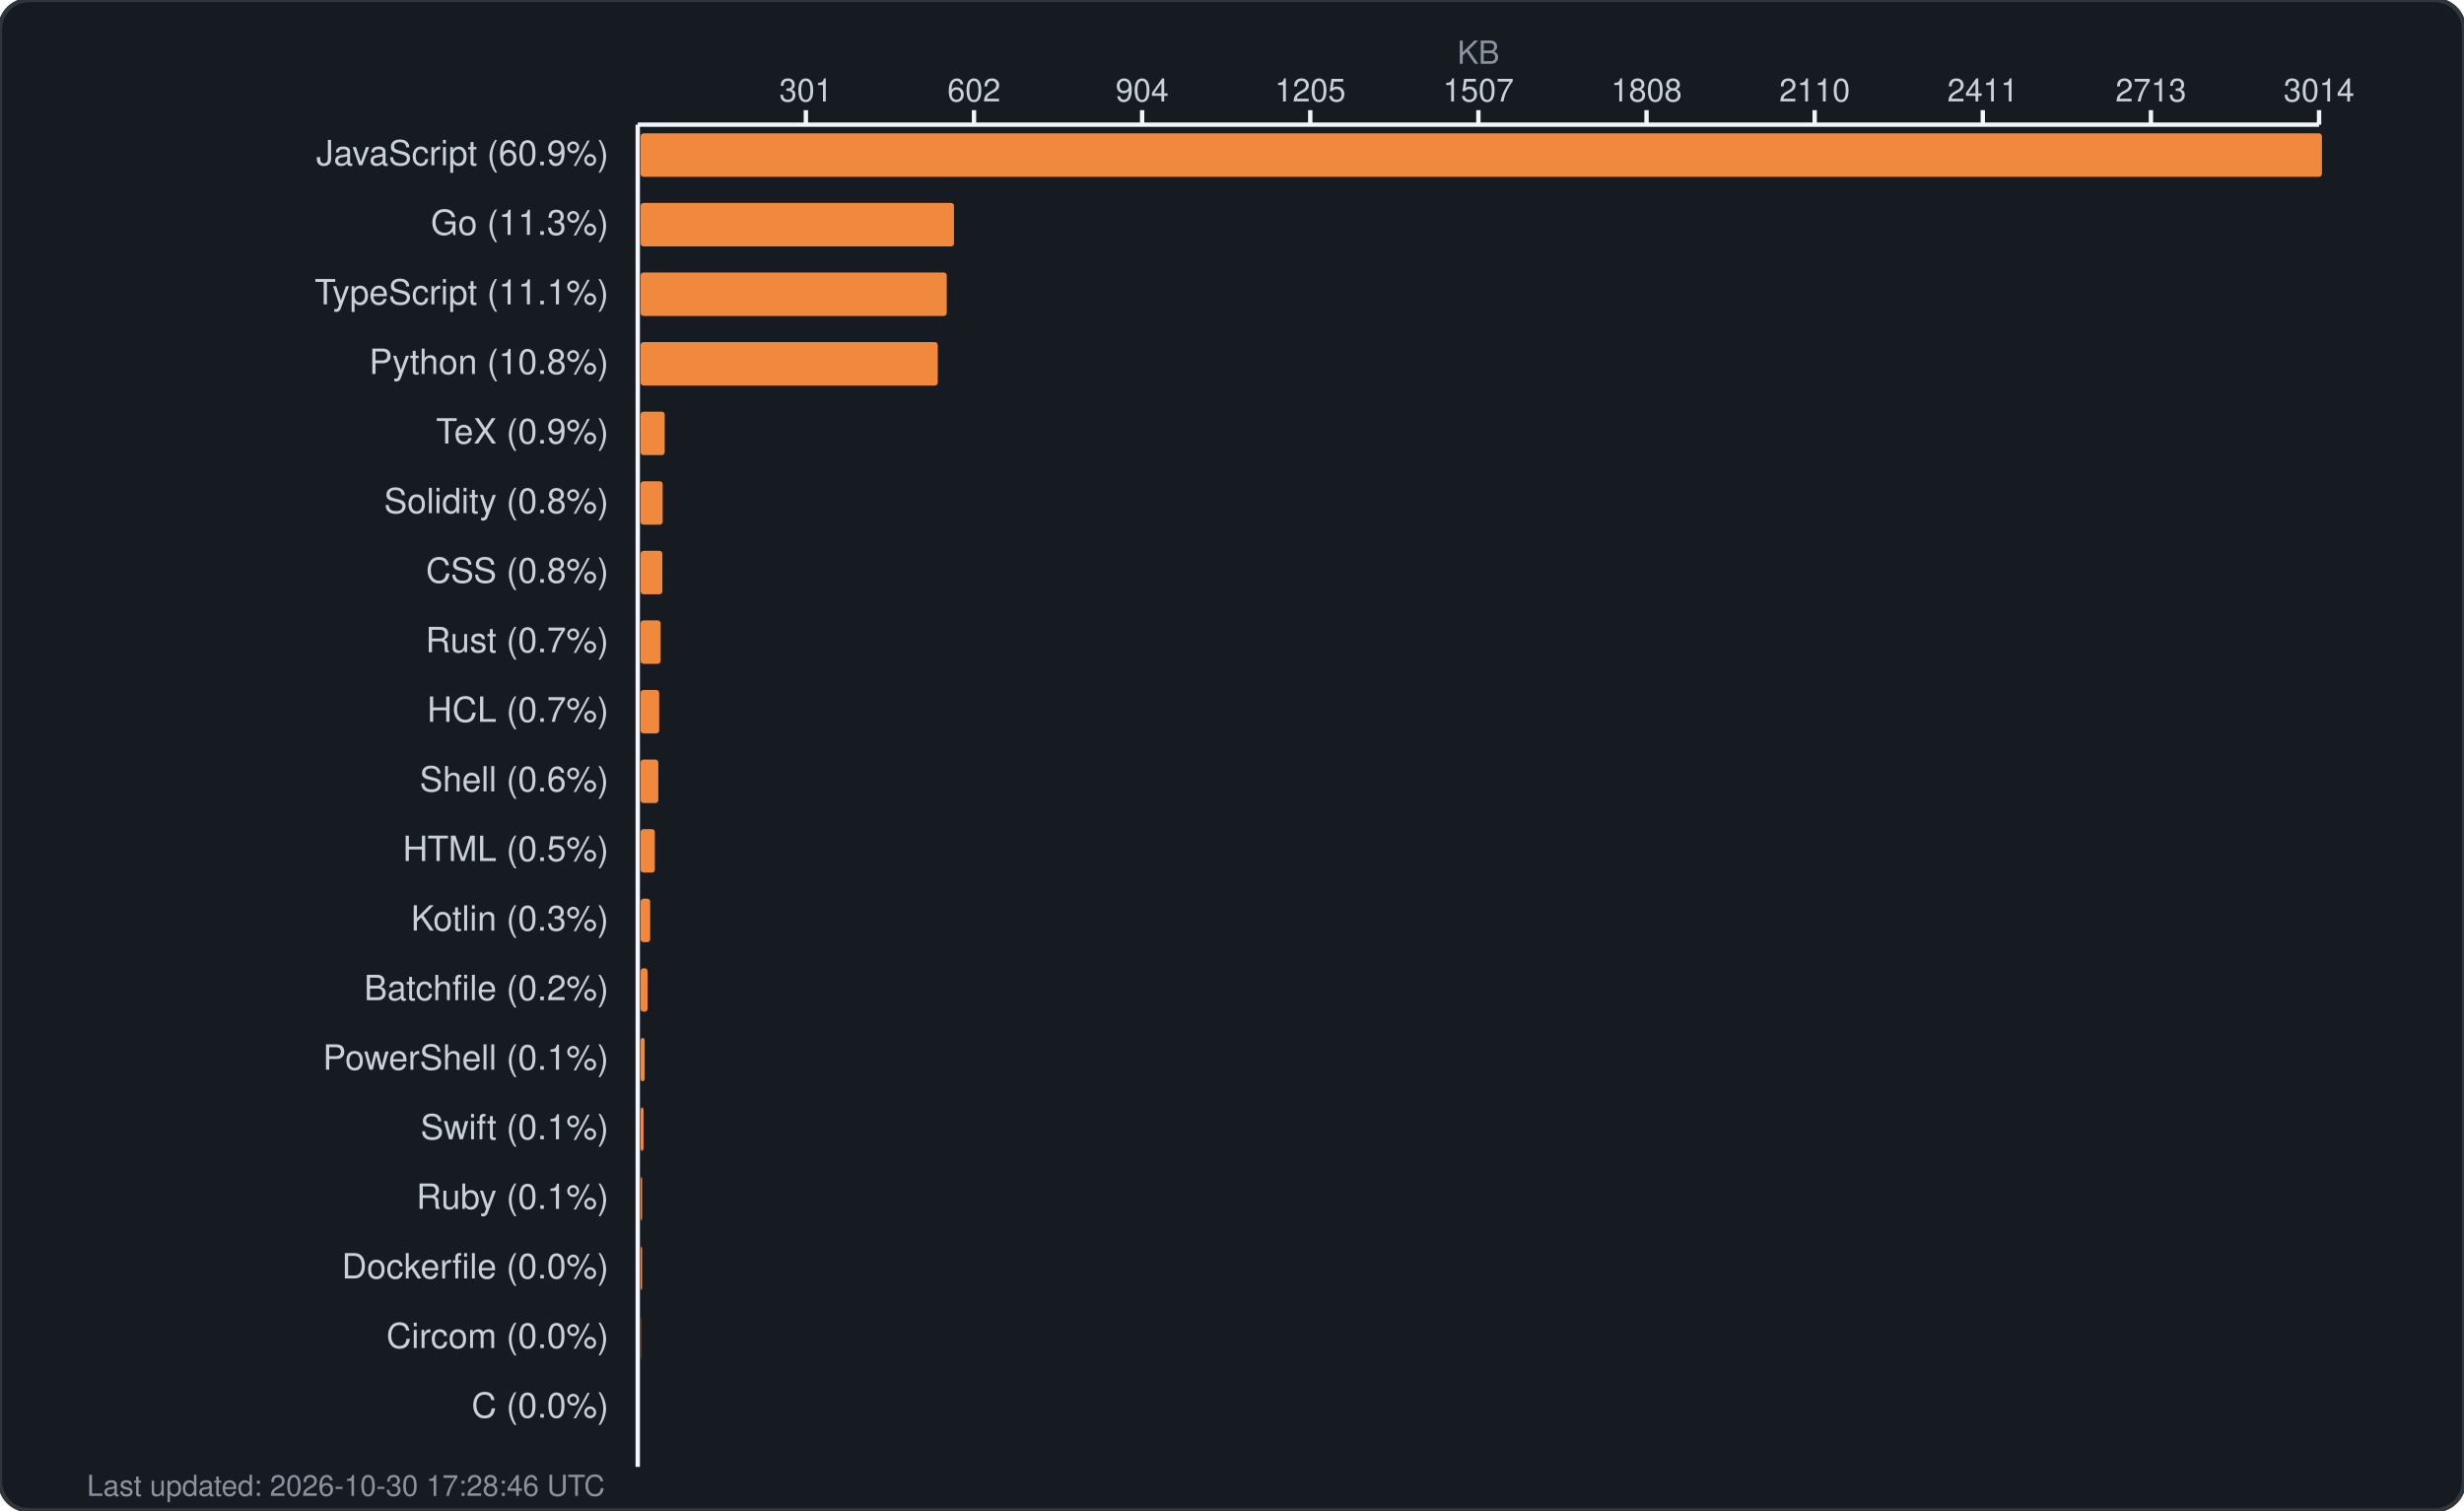
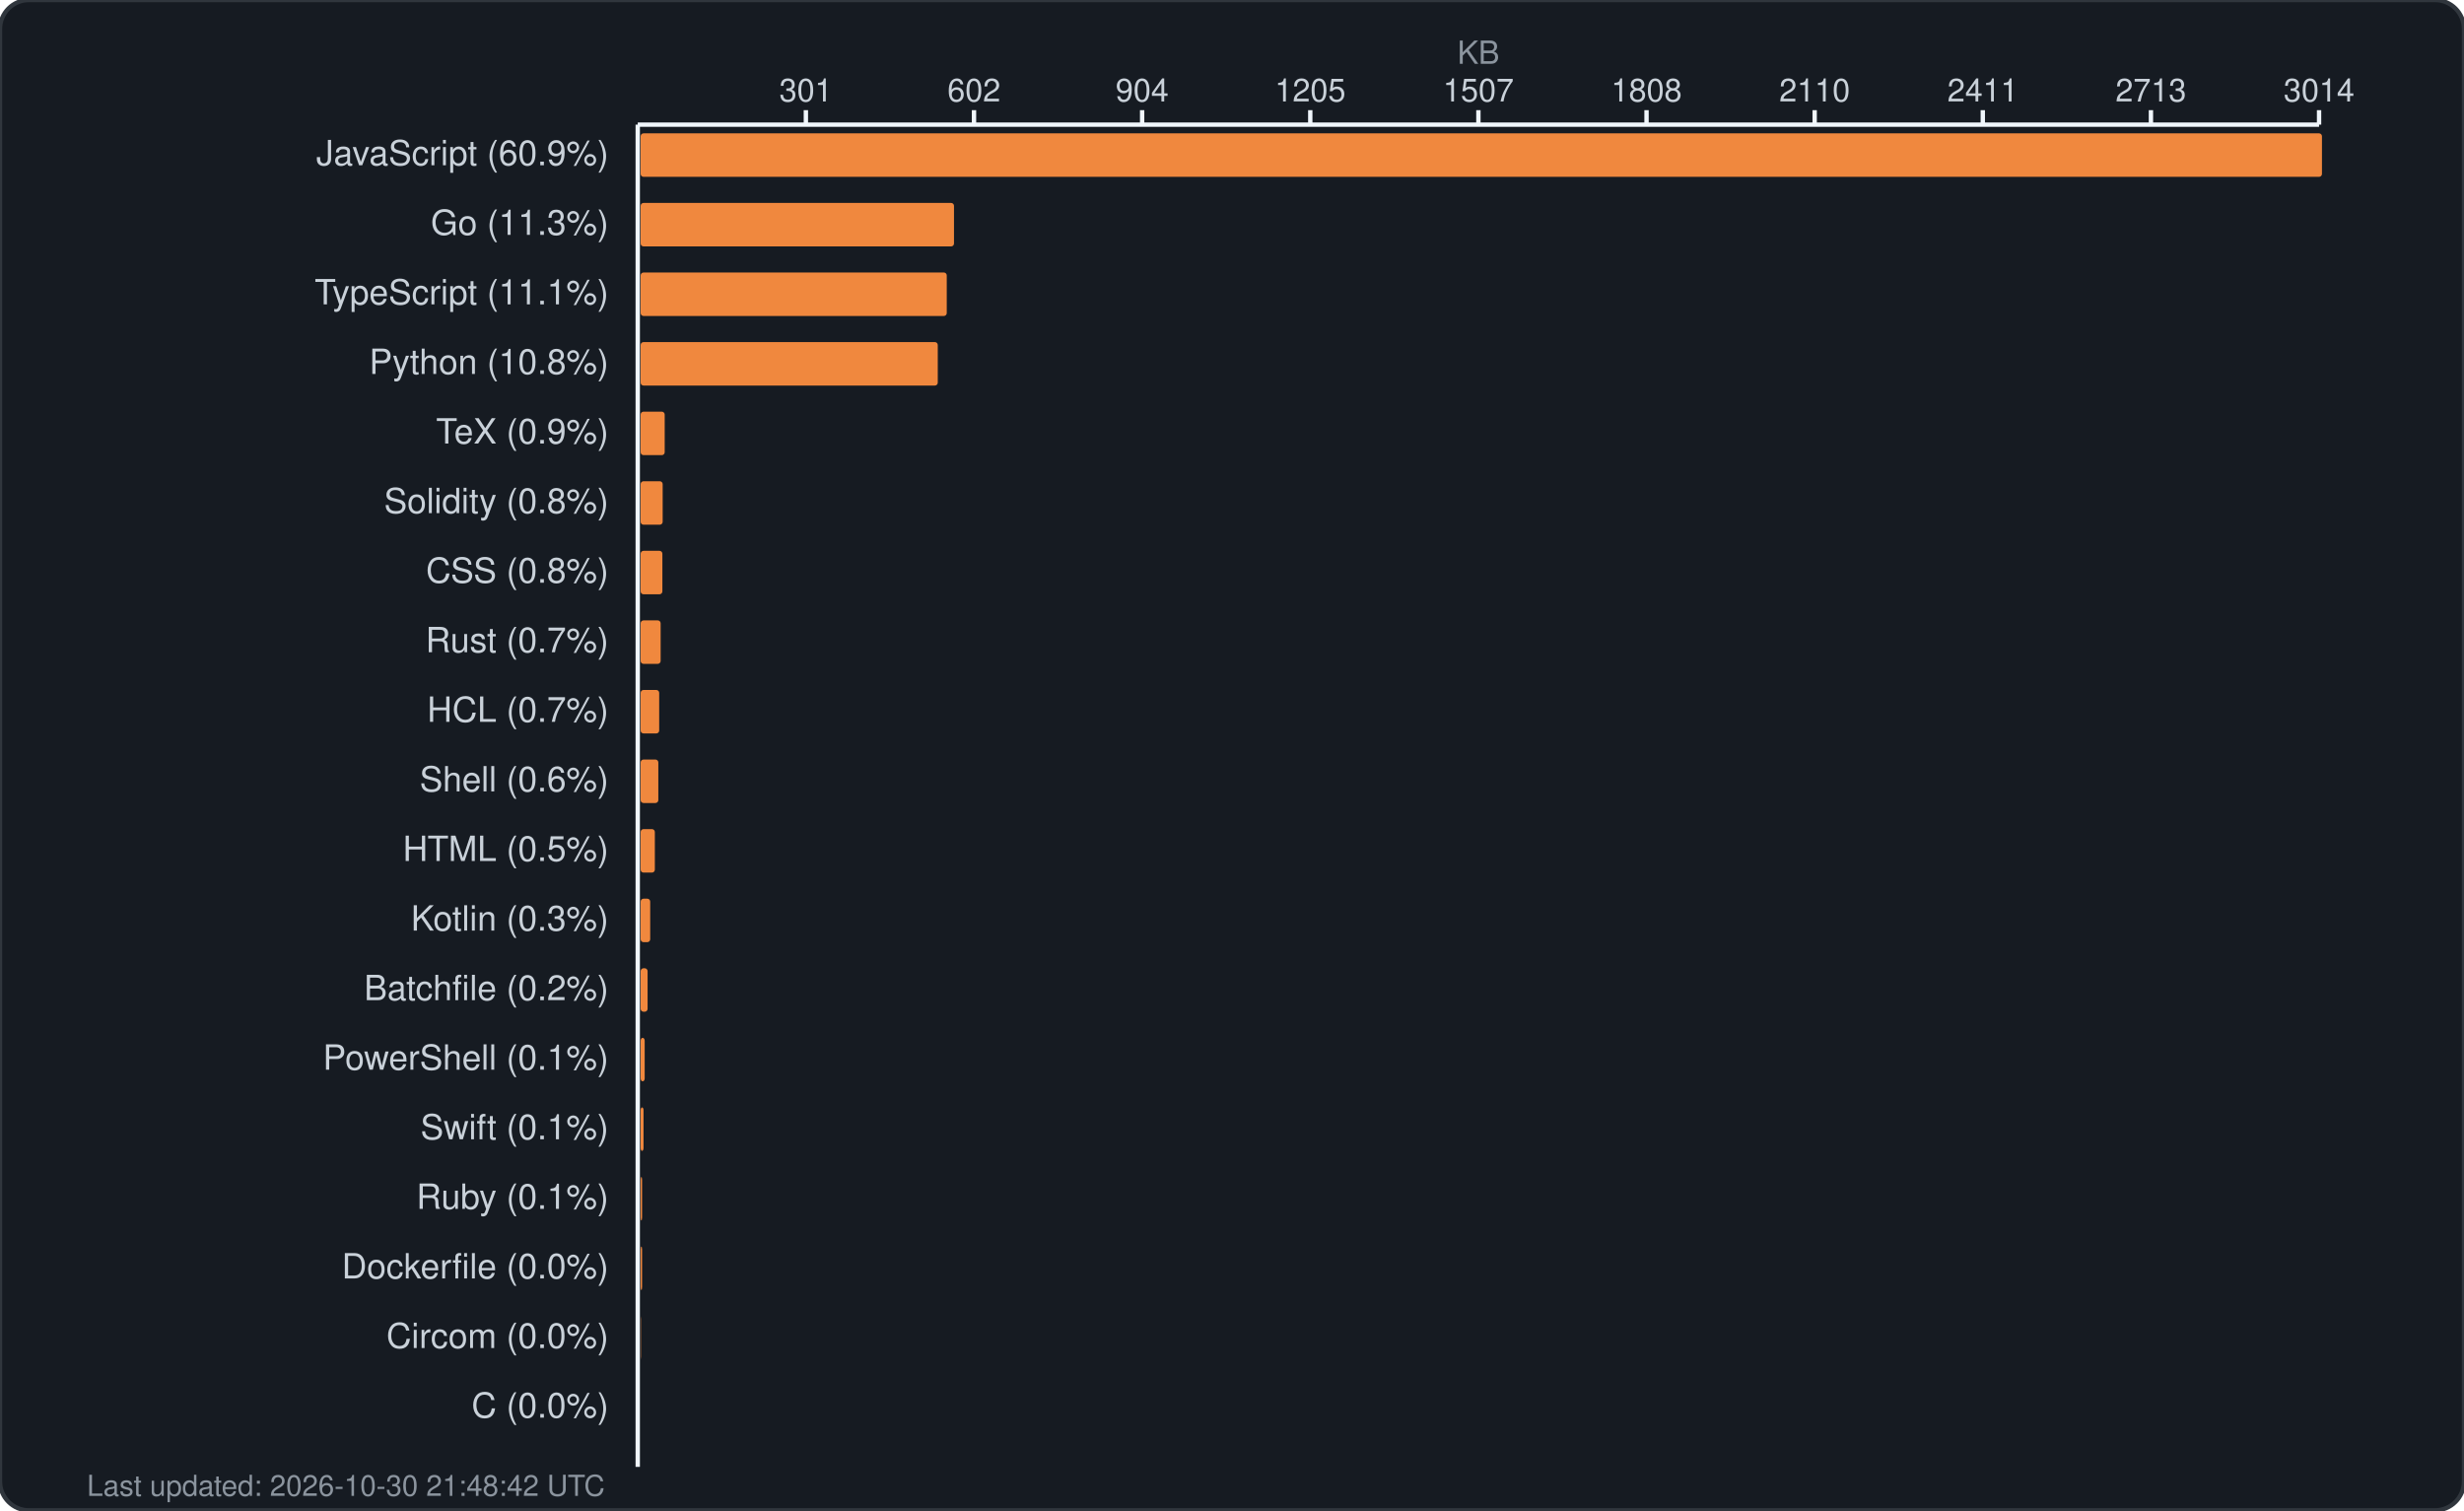
<svg xmlns="http://www.w3.org/2000/svg" width="850" height="521" viewBox="0 0 850 521" fill="none">
  <rect width="850" height="521" rx="10" fill="#161b22" stroke="#30363d" stroke-width="1.5" />
  <text x="510.0" y="22" fill="#8b949e" font-family="-apple-system, BlinkMacSystemFont, 'Segoe UI', Helvetica, Arial, sans-serif" font-size="11" text-anchor="middle">KB</text>
  <g fill="#c9d1d9" font-family="-apple-system, BlinkMacSystemFont, 'Segoe UI', Helvetica, Arial, sans-serif" font-size="11">
    <text x="278.0" y="35" text-anchor="middle">301</text>
    <line x1="278.0" y1="38" x2="278.0" y2="43" stroke="#f0f6fc" stroke-width="1.5" />
    <text x="336.0" y="35" text-anchor="middle">602</text>
    <line x1="336.0" y1="38" x2="336.0" y2="43" stroke="#f0f6fc" stroke-width="1.5" />
    <text x="394.0" y="35" text-anchor="middle">904</text>
    <line x1="394.0" y1="38" x2="394.0" y2="43" stroke="#f0f6fc" stroke-width="1.5" />
    <text x="452.0" y="35" text-anchor="middle">1205</text>
    <line x1="452.0" y1="38" x2="452.0" y2="43" stroke="#f0f6fc" stroke-width="1.5" />
    <text x="510.0" y="35" text-anchor="middle">1507</text>
    <line x1="510.0" y1="38" x2="510.0" y2="43" stroke="#f0f6fc" stroke-width="1.5" />
    <text x="568.0" y="35" text-anchor="middle">1808</text>
    <line x1="568.0" y1="38" x2="568.0" y2="43" stroke="#f0f6fc" stroke-width="1.5" />
    <text x="626.0" y="35" text-anchor="middle">2110</text>
    <line x1="626.0" y1="38" x2="626.0" y2="43" stroke="#f0f6fc" stroke-width="1.5" />
    <text x="684.0" y="35" text-anchor="middle">2411</text>
    <line x1="684.0" y1="38" x2="684.0" y2="43" stroke="#f0f6fc" stroke-width="1.5" />
    <text x="742.0" y="35" text-anchor="middle">2713</text>
    <line x1="742.0" y1="38" x2="742.0" y2="43" stroke="#f0f6fc" stroke-width="1.5" />
    <text x="800.0" y="35" text-anchor="middle">3014</text>
    <line x1="800.0" y1="38" x2="800.0" y2="43" stroke="#f0f6fc" stroke-width="1.5" />
    <line x1="220" y1="43" x2="800" y2="43" stroke="#f0f6fc" stroke-width="1.5" />
    <line x1="220" y1="43" x2="220" y2="506" stroke="#f0f6fc" stroke-width="1.5" />
  </g>
  <g>
    <text x="210" y="57" fill="#c9d1d9" font-family="-apple-system, BlinkMacSystemFont, 'Segoe UI', Helvetica, Arial, sans-serif" font-size="12" text-anchor="end">JavaScript (60.9%)</text>
    <rect x="221" y="46" width="580.0" height="15" rx="1" fill="#f0883e" />
    <text x="210" y="81" fill="#c9d1d9" font-family="-apple-system, BlinkMacSystemFont, 'Segoe UI', Helvetica, Arial, sans-serif" font-size="12" text-anchor="end">Go (11.3%)</text>
    <rect x="221" y="70" width="108.1" height="15" rx="1" fill="#f0883e" />
    <text x="210" y="105" fill="#c9d1d9" font-family="-apple-system, BlinkMacSystemFont, 'Segoe UI', Helvetica, Arial, sans-serif" font-size="12" text-anchor="end">TypeScript (11.1%)</text>
    <rect x="221" y="94" width="105.6" height="15" rx="1" fill="#f0883e" />
    <text x="210" y="129" fill="#c9d1d9" font-family="-apple-system, BlinkMacSystemFont, 'Segoe UI', Helvetica, Arial, sans-serif" font-size="12" text-anchor="end">Python (10.8%)</text>
    <rect x="221" y="118" width="102.5" height="15" rx="1" fill="#f0883e" />
    <text x="210" y="153" fill="#c9d1d9" font-family="-apple-system, BlinkMacSystemFont, 'Segoe UI', Helvetica, Arial, sans-serif" font-size="12" text-anchor="end">TeX (0.9%)</text>
    <rect x="221" y="142" width="8.3" height="15" rx="1" fill="#f0883e" />
    <text x="210" y="177" fill="#c9d1d9" font-family="-apple-system, BlinkMacSystemFont, 'Segoe UI', Helvetica, Arial, sans-serif" font-size="12" text-anchor="end">Solidity (0.8%)</text>
    <rect x="221" y="166" width="7.6" height="15" rx="1" fill="#f0883e" />
    <text x="210" y="201" fill="#c9d1d9" font-family="-apple-system, BlinkMacSystemFont, 'Segoe UI', Helvetica, Arial, sans-serif" font-size="12" text-anchor="end">CSS (0.8%)</text>
    <rect x="221" y="190" width="7.5" height="15" rx="1" fill="#f0883e" />
    <text x="210" y="225" fill="#c9d1d9" font-family="-apple-system, BlinkMacSystemFont, 'Segoe UI', Helvetica, Arial, sans-serif" font-size="12" text-anchor="end">Rust (0.7%)</text>
    <rect x="221" y="214" width="6.9" height="15" rx="1" fill="#f0883e" />
    <text x="210" y="249" fill="#c9d1d9" font-family="-apple-system, BlinkMacSystemFont, 'Segoe UI', Helvetica, Arial, sans-serif" font-size="12" text-anchor="end">HCL (0.7%)</text>
    <rect x="221" y="238" width="6.4" height="15" rx="1" fill="#f0883e" />
    <text x="210" y="273" fill="#c9d1d9" font-family="-apple-system, BlinkMacSystemFont, 'Segoe UI', Helvetica, Arial, sans-serif" font-size="12" text-anchor="end">Shell (0.6%)</text>
    <rect x="221" y="262" width="6.1" height="15" rx="1" fill="#f0883e" />
    <text x="210" y="297" fill="#c9d1d9" font-family="-apple-system, BlinkMacSystemFont, 'Segoe UI', Helvetica, Arial, sans-serif" font-size="12" text-anchor="end">HTML (0.5%)</text>
    <rect x="221" y="286" width="4.9" height="15" rx="1" fill="#f0883e" />
    <text x="210" y="321" fill="#c9d1d9" font-family="-apple-system, BlinkMacSystemFont, 'Segoe UI', Helvetica, Arial, sans-serif" font-size="12" text-anchor="end">Kotlin (0.3%)</text>
    <rect x="221" y="310" width="3.3" height="15" rx="1" fill="#f0883e" />
    <text x="210" y="345" fill="#c9d1d9" font-family="-apple-system, BlinkMacSystemFont, 'Segoe UI', Helvetica, Arial, sans-serif" font-size="12" text-anchor="end">Batchfile (0.2%)</text>
    <rect x="221" y="334" width="2.4" height="15" rx="1" fill="#f0883e" />
    <text x="210" y="369" fill="#c9d1d9" font-family="-apple-system, BlinkMacSystemFont, 'Segoe UI', Helvetica, Arial, sans-serif" font-size="12" text-anchor="end">PowerShell (0.1%)</text>
    <rect x="221" y="358" width="1.4" height="15" rx="1" fill="#f0883e" />
    <text x="210" y="393" fill="#c9d1d9" font-family="-apple-system, BlinkMacSystemFont, 'Segoe UI', Helvetica, Arial, sans-serif" font-size="12" text-anchor="end">Swift (0.1%)</text>
    <rect x="221" y="382" width="1.0" height="15" rx="1" fill="#f0883e" />
    <text x="210" y="417" fill="#c9d1d9" font-family="-apple-system, BlinkMacSystemFont, 'Segoe UI', Helvetica, Arial, sans-serif" font-size="12" text-anchor="end">Ruby (0.1%)</text>
    <rect x="221" y="406" width="0.5" height="15" rx="1" fill="#f0883e" />
    <text x="210" y="441" fill="#c9d1d9" font-family="-apple-system, BlinkMacSystemFont, 'Segoe UI', Helvetica, Arial, sans-serif" font-size="12" text-anchor="end">Dockerfile (0.0%)</text>
    <rect x="221" y="430" width="0.5" height="15" rx="1" fill="#f0883e" />
    <text x="210" y="465" fill="#c9d1d9" font-family="-apple-system, BlinkMacSystemFont, 'Segoe UI', Helvetica, Arial, sans-serif" font-size="12" text-anchor="end">Circom (0.0%)</text>
    <rect x="221" y="454" width="0.1" height="15" rx="1" fill="#f0883e" />
    <text x="210" y="489" fill="#c9d1d9" font-family="-apple-system, BlinkMacSystemFont, 'Segoe UI', Helvetica, Arial, sans-serif" font-size="12" text-anchor="end">C (0.0%)</text>
    <rect x="221" y="478" width="0.0" height="15" rx="1" fill="#f0883e" />
-     <text x="30" y="516" fill="#8b949e" font-family="-apple-system, BlinkMacSystemFont, 'Segoe UI', Helvetica, Arial, sans-serif" font-size="10">Last updated: 2026-10-30 17:28:46 UTC</text>
+     <text x="30" y="516" fill="#8b949e" font-family="-apple-system, BlinkMacSystemFont, 'Segoe UI', Helvetica, Arial, sans-serif" font-size="10">Last updated: 2026-10-30 21:48:42 UTC</text>
  </g>
</svg>
